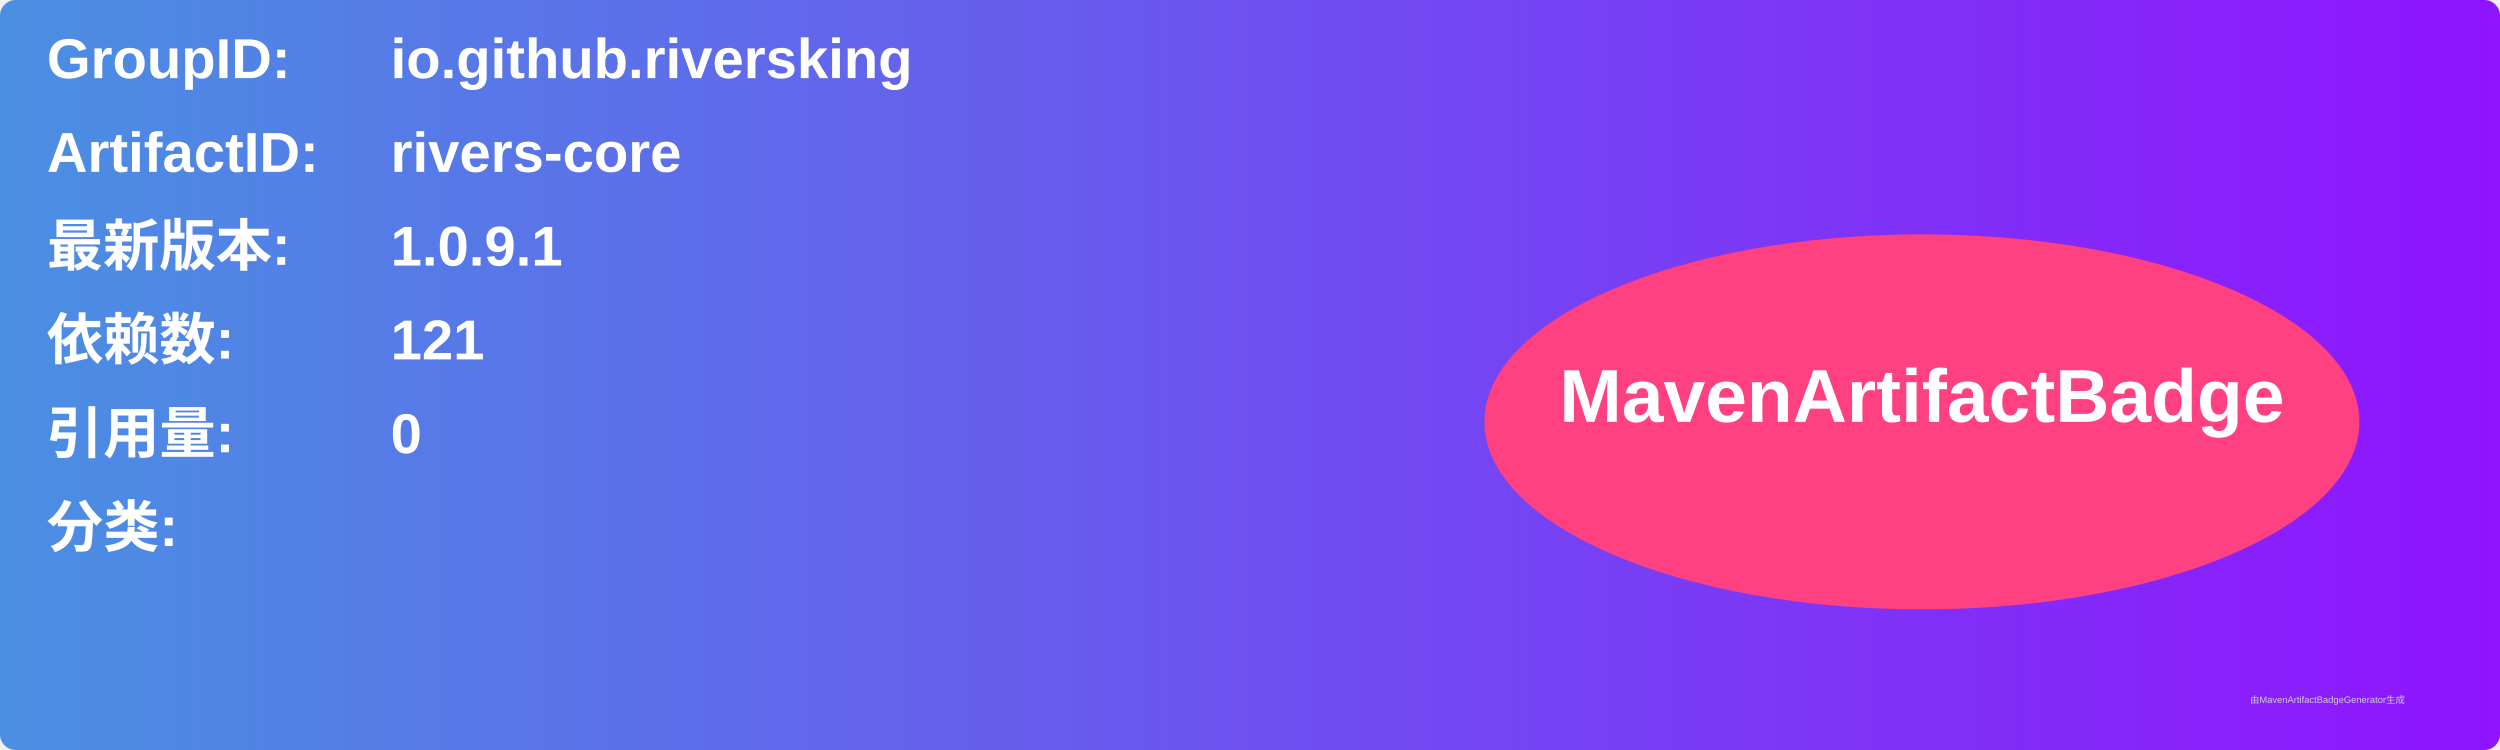
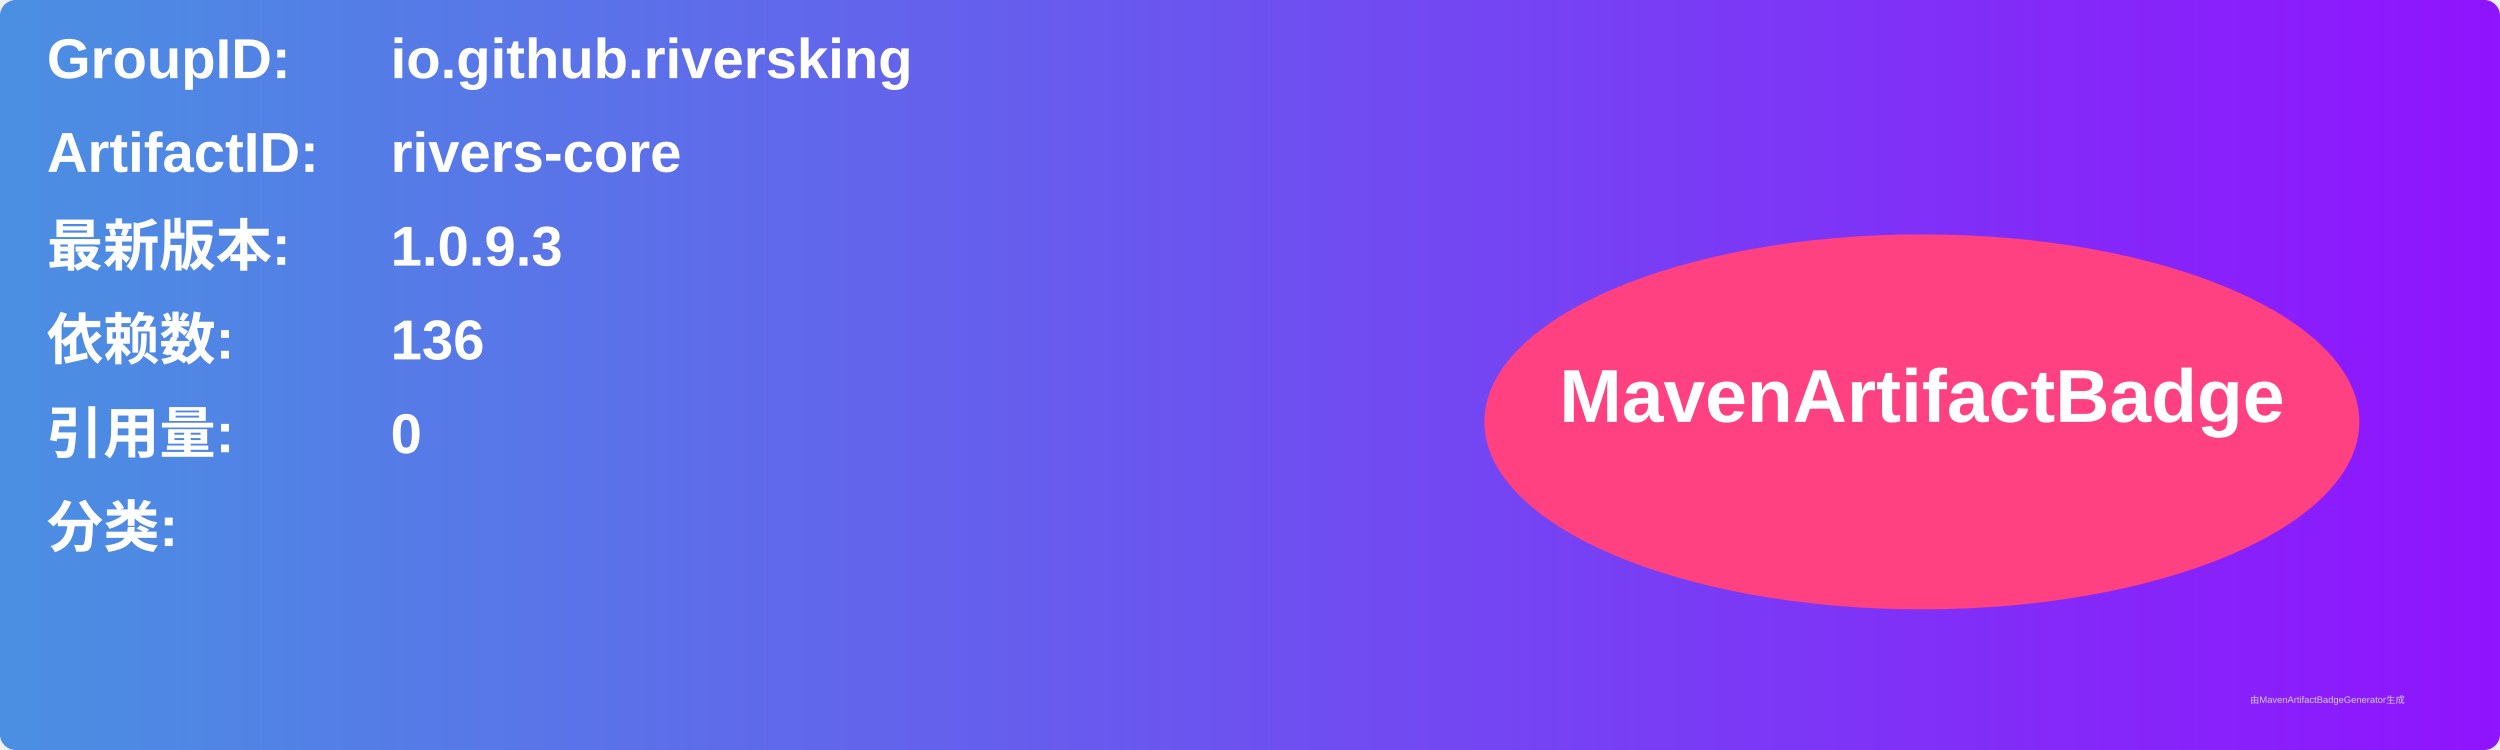
<svg xmlns="http://www.w3.org/2000/svg" width="800" height="240" viewBox="0 0 800 240">
  <linearGradient id="grad" x1="0%" y1="0%" x2="100%" y2="0%">
    <stop offset="0%" stop-color="#4a90e2" />
    <stop offset="100%" stop-color="#9013fe" />
  </linearGradient>
  <rect width="100%" height="100%" rx="5" ry="5" fill="url(#grad)" />
  <g transform="translate(15, 15)">
    <text x="0" y="10" font-family="Arial" font-size="18" fill="white" font-weight="bold" width="260">GroupID:</text>
    <text x="110" y="10" font-family="Arial" font-size="18" fill="white" font-weight="bold" width="460">io.github.riversking</text>
    <text x="0" y="40" font-family="Arial" font-size="18" fill="white" font-weight="bold" width="260">ArtifactID:</text>
    <text x="110" y="40" font-family="Arial" font-size="18" fill="white" font-weight="bold" width="460">rivers-core</text>
    <text x="0" y="70" font-family="Arial" font-size="18" fill="white" font-weight="bold">最新版本:</text>
    <text x="110" y="70" font-family="Arial" font-size="18" fill="white" font-weight="bold">
-       <tspan font-weight="bold">1.0.9.1</tspan>
+       <tspan font-weight="bold">1.0.9.3</tspan>
    </text>
    <text x="0" y="100" font-family="Arial" font-size="18" fill="white" font-weight="bold">依赖数: </text>
    <text x="110" y="100" font-family="Arial" font-size="18" fill="white">
-       <tspan font-weight="bold">121</tspan>
+       <tspan font-weight="bold">136</tspan>
    </text>
    <text x="0" y="130" font-family="Arial" font-size="18" fill="white" font-weight="bold">引用量: </text>
    <text x="110" y="130" font-family="Arial" font-size="18" fill="white">
      <tspan font-weight="bold">0</tspan>
    </text>
    <text x="0" y="160" font-family="Arial" font-size="18" fill="white" font-weight="bold">分类:</text>
    <text x="10" y="190" font-family="Arial" font-size="10" fill="white">
      <tspan font-weight="bold" />
    </text>
    <ellipse cx="600" cy="120" rx="140" ry="60" fill="#ff4081" />
    <text x="600" y="120" text-anchor="middle" font-family="Arial" font-size="24" fill="white" font-weight="bold">MavenArtifactBadge</text>
  </g>
  <text x="720" y="225" font-family="Arial" font-size="3" fill="#d0d0d0">由MavenArtifactBadgeGenerator生成</text>
</svg>
